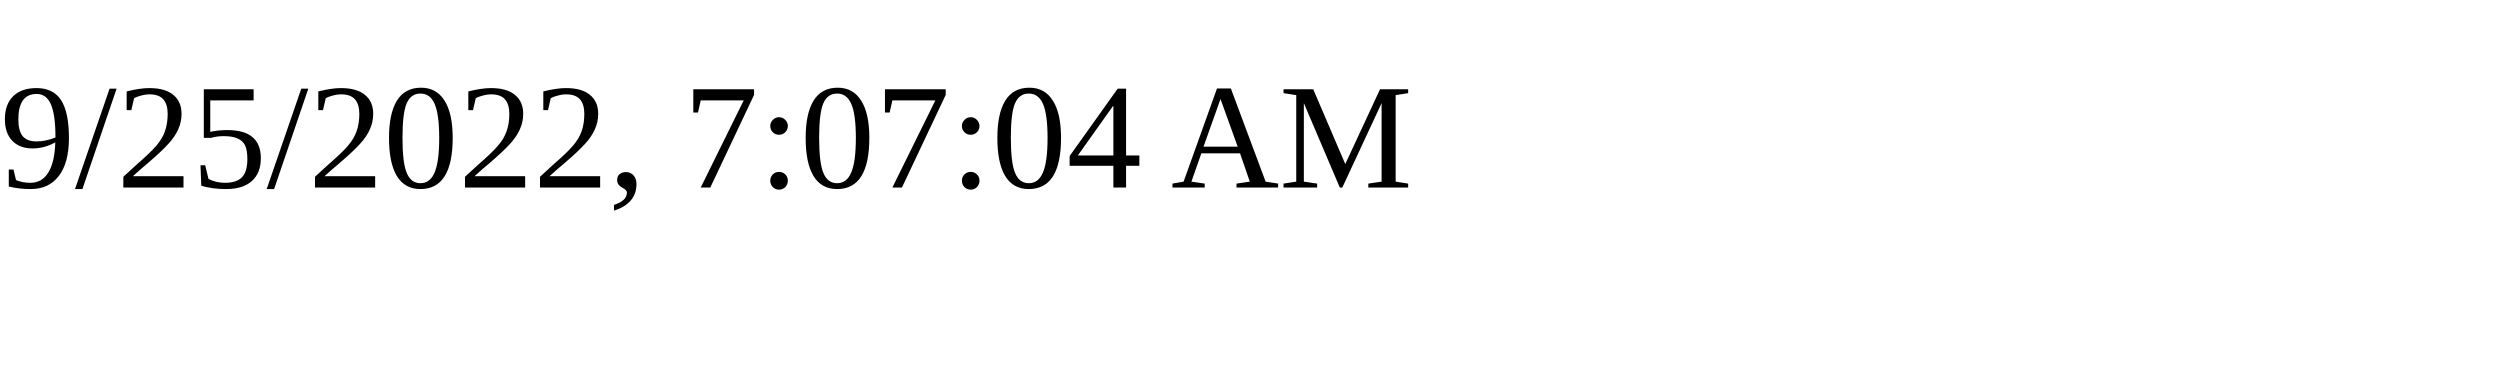
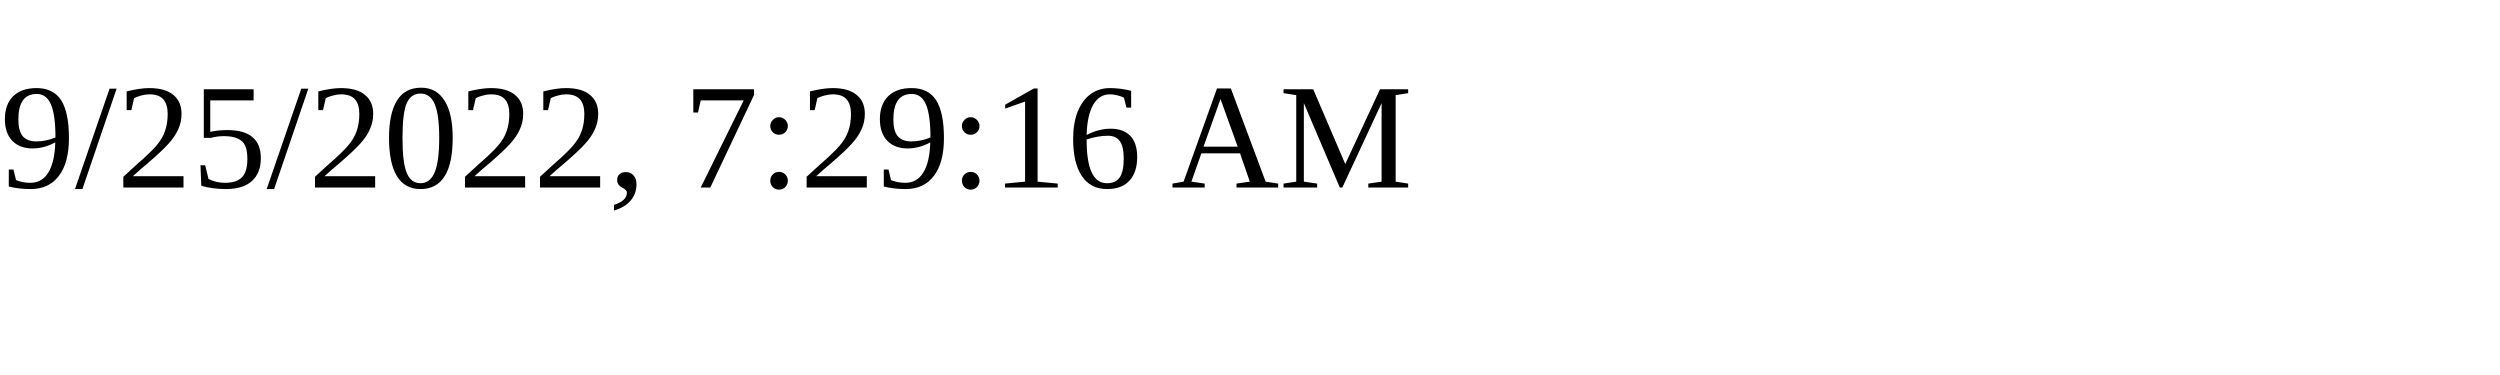
<svg xmlns="http://www.w3.org/2000/svg" height="30" width="200">
-   <text x="0" y="15">9/25/2022, 7:07:04 AM</text>
+   <text x="0" y="15">9/25/2022, 7:29:16 AM</text>
</svg>
